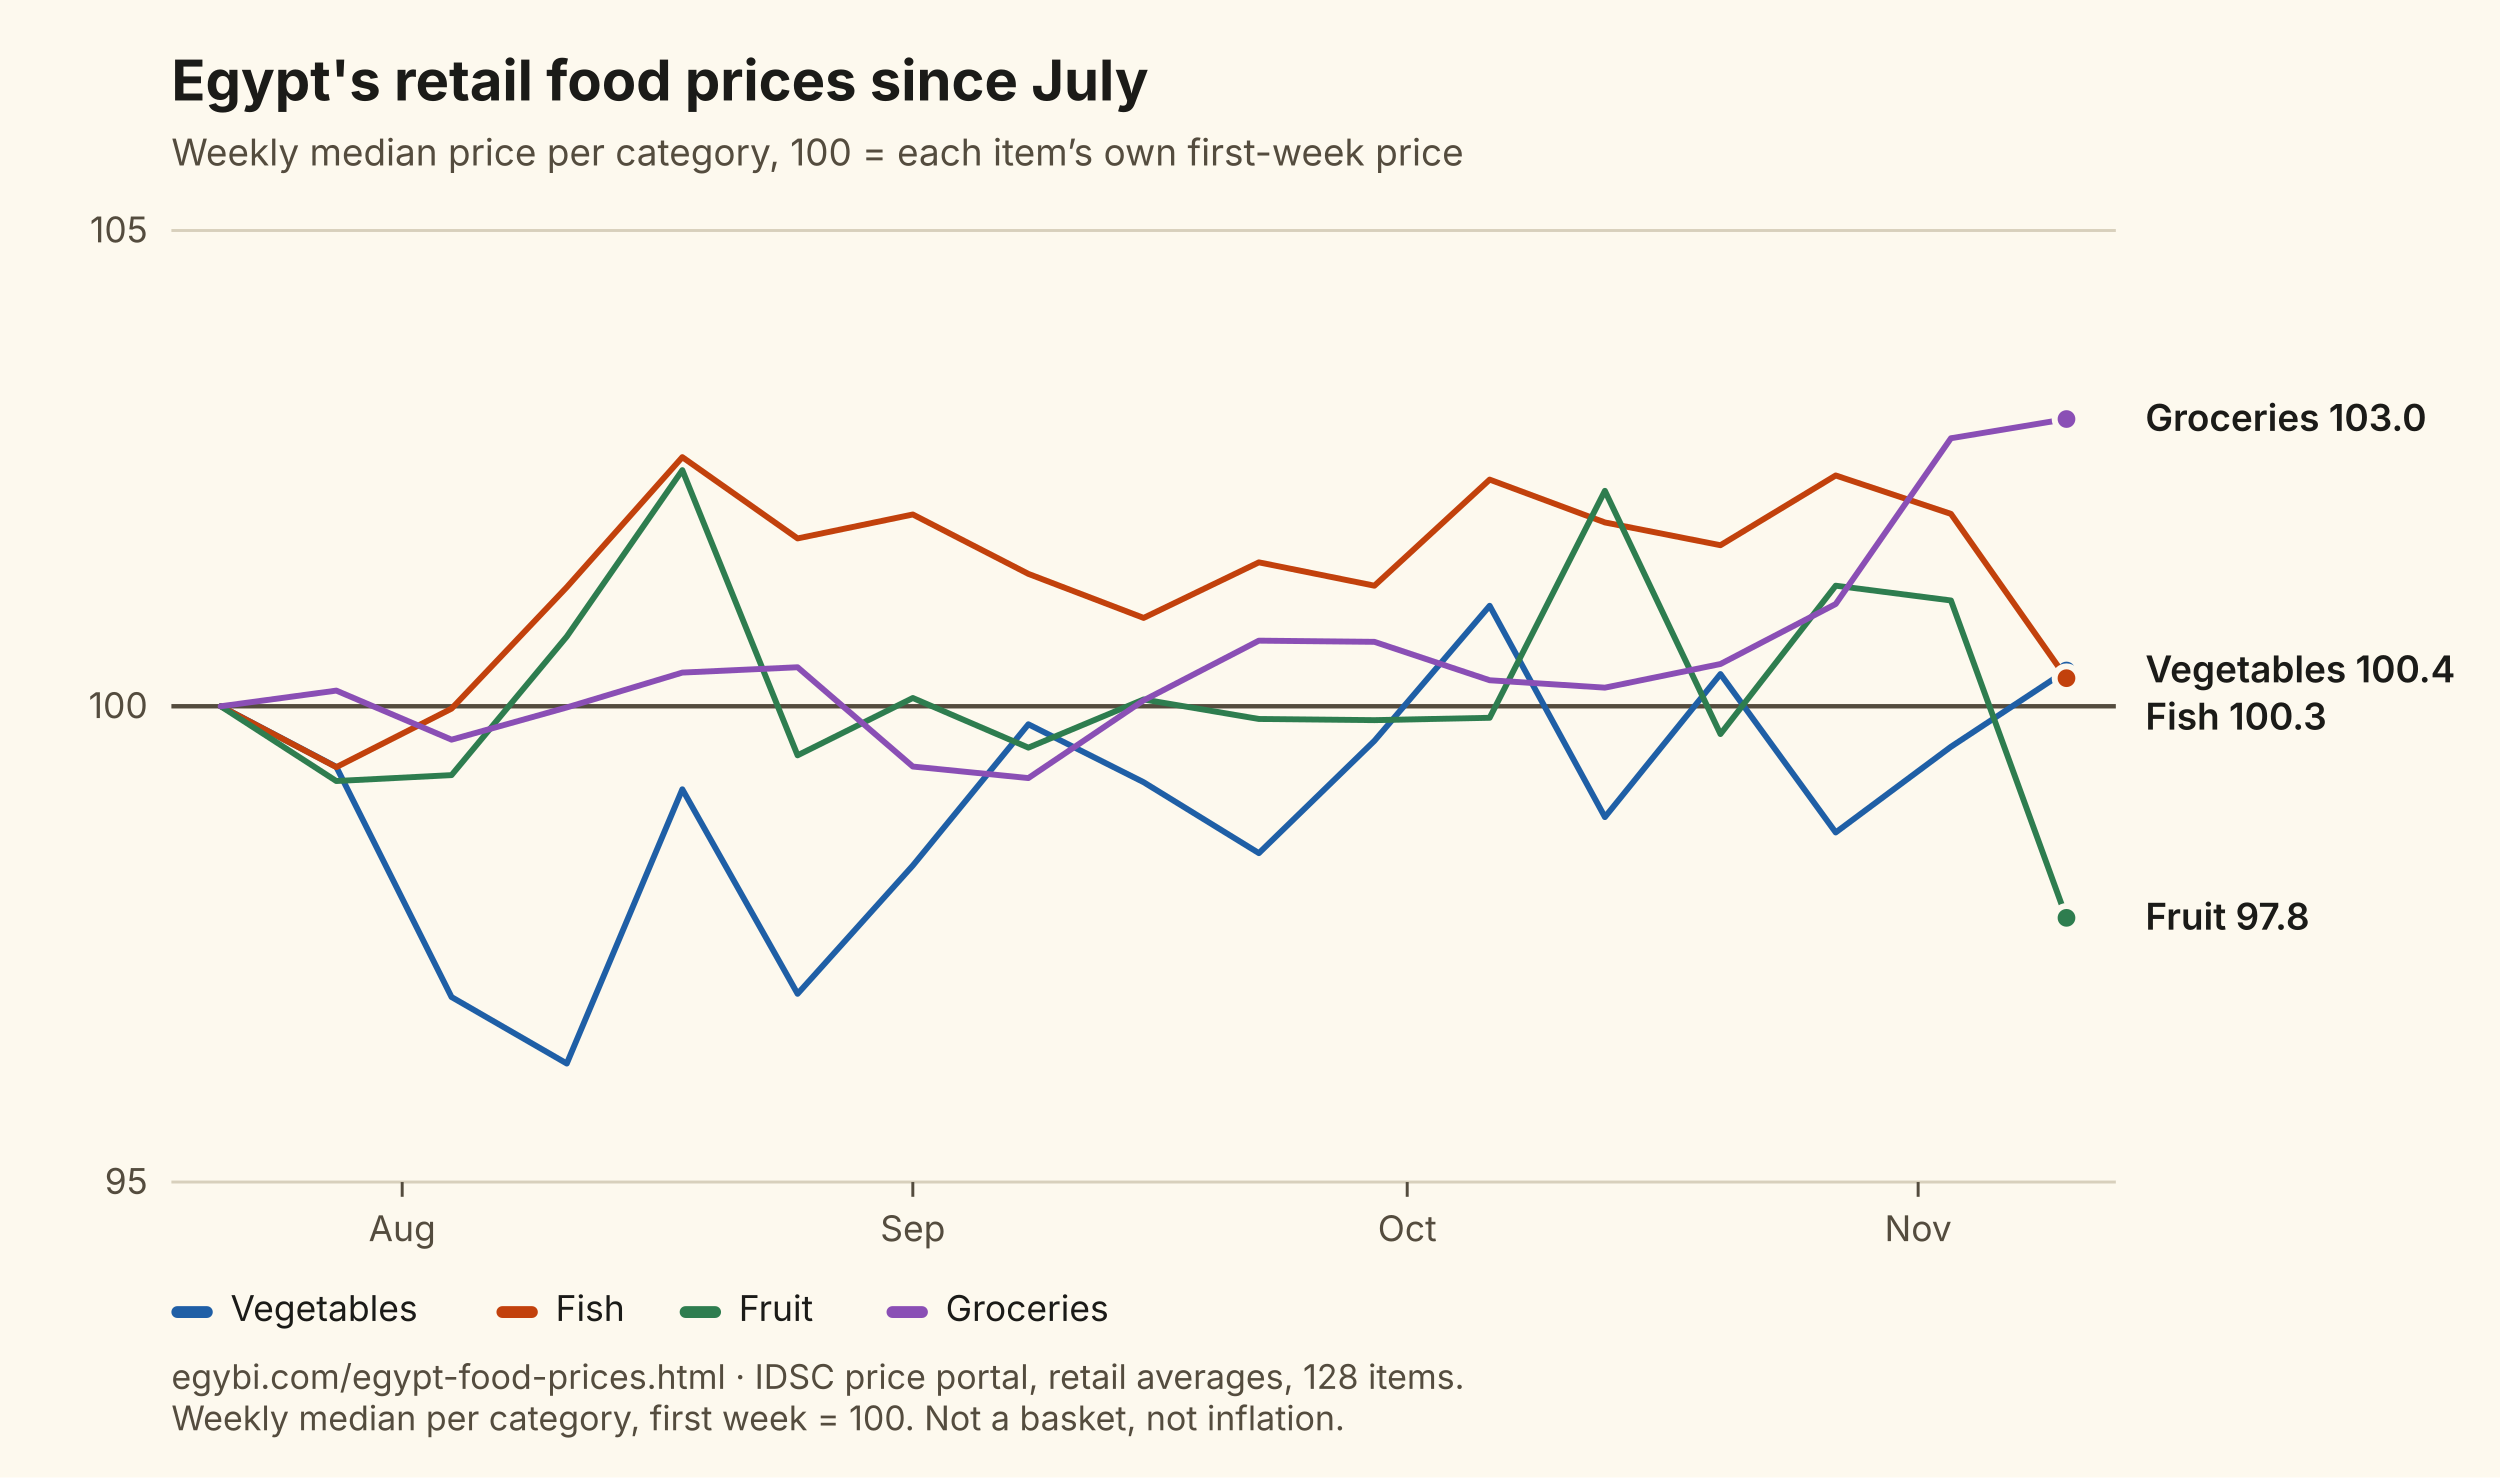
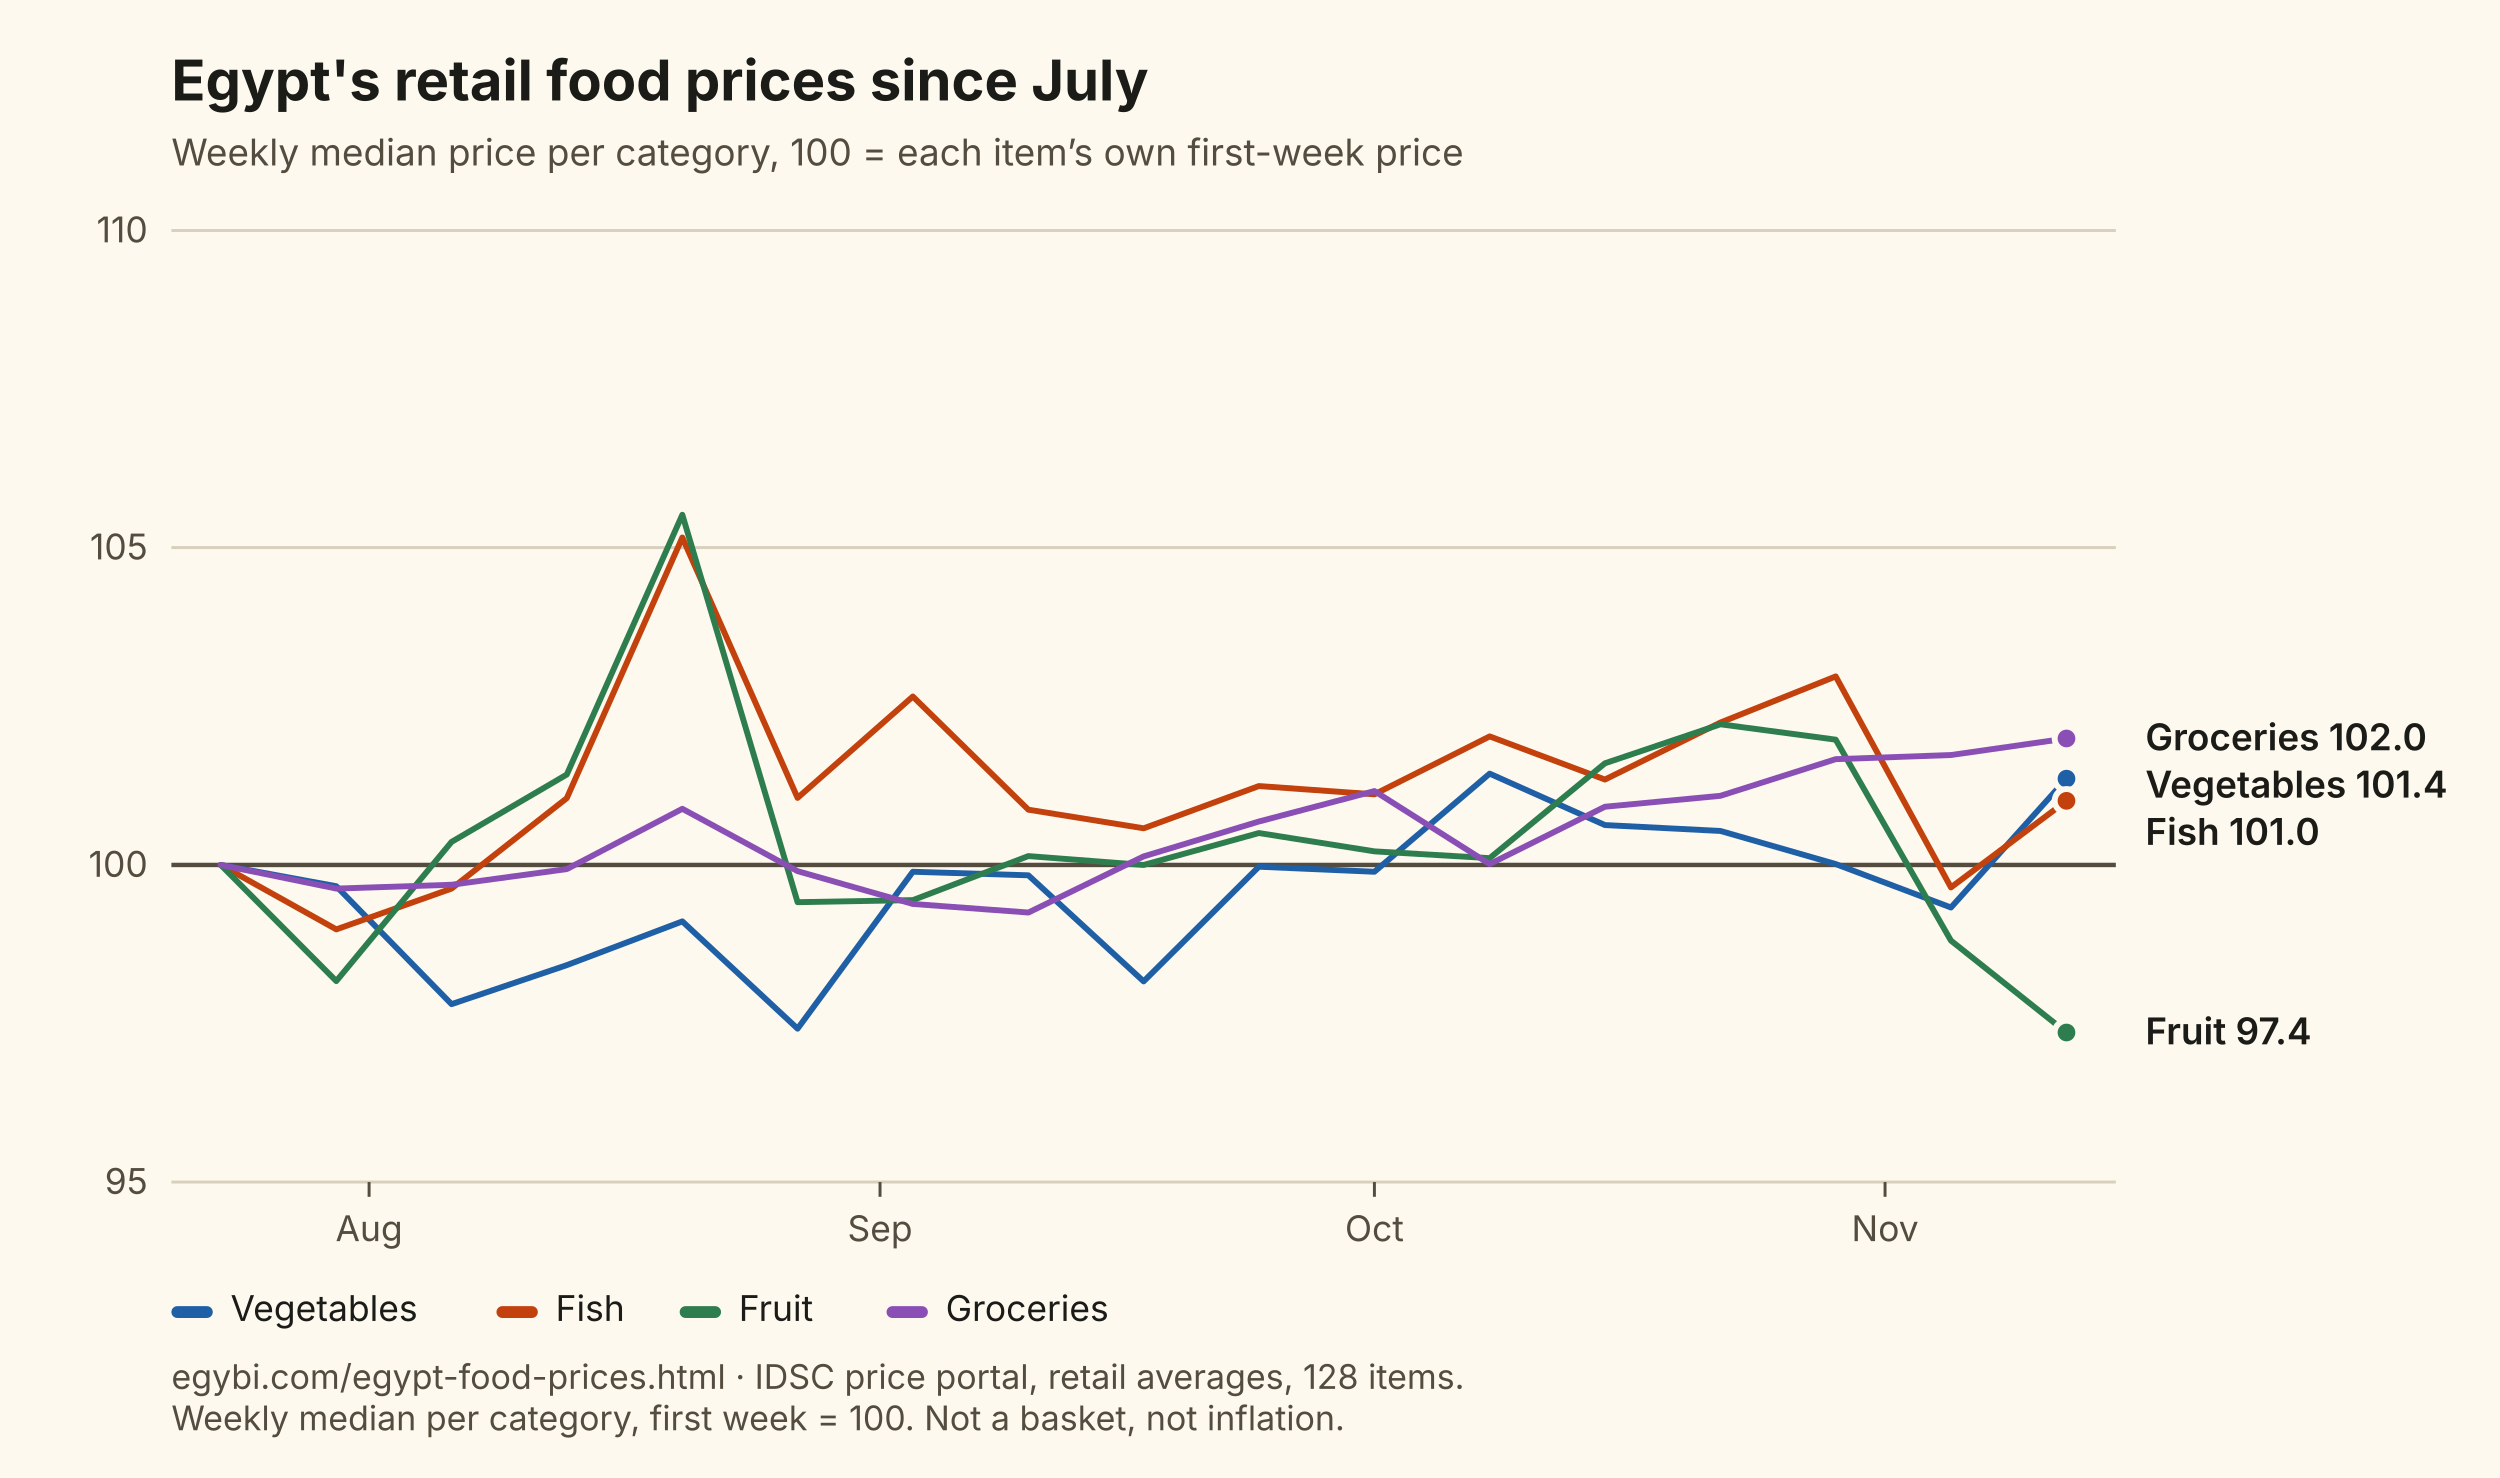
<svg xmlns="http://www.w3.org/2000/svg" viewBox="0 0 846 500" width="846" height="500" role="img" aria-labelledby="t d" font-family="Inter, Segoe UI, Arial, sans-serif">
  <rect width="846" height="500" fill="#FDF9EE" />
  <text x="58" y="34" font-size="19" font-weight="700" fill="#1B1B18">Egypt's retail food prices since July</text>
  <text x="58" y="56" font-size="12.5" fill="#544C3E">Weekly median price per category, 100 = each item’s own first-week price</text>
  <line x1="58" y1="400.0" x2="716" y2="400.0" stroke="#D8D0BC" stroke-width="1" />
  <text x="50" y="404.0" font-size="12" text-anchor="end" fill="#544C3E">95</text>
-   <line x1="58" y1="239.0" x2="716" y2="239.0" stroke="#544C3E" stroke-width="1.5" />
-   <text x="50" y="243.0" font-size="12" text-anchor="end" fill="#544C3E">100</text>
+   <line x1="58" y1="292.7" x2="716" y2="292.7" stroke="#544C3E" stroke-width="1.5" />
+   <text x="50" y="296.7" font-size="12" text-anchor="end" fill="#544C3E">100</text>
+   <line x1="58" y1="185.3" x2="716" y2="185.3" stroke="#D8D0BC" stroke-width="1" />
+   <text x="50" y="189.3" font-size="12" text-anchor="end" fill="#544C3E">105</text>
  <line x1="58" y1="78.0" x2="716" y2="78.0" stroke="#D8D0BC" stroke-width="1" />
-   <text x="50" y="82.0" font-size="12" text-anchor="end" fill="#544C3E">105</text>
-   <line x1="136.1" y1="400" x2="136.1" y2="405" stroke="#544C3E" />
-   <text x="136.1" y="420" font-size="12" text-anchor="middle" fill="#544C3E">Aug</text>
-   <line x1="308.9" y1="400" x2="308.9" y2="405" stroke="#544C3E" />
-   <text x="308.9" y="420" font-size="12" text-anchor="middle" fill="#544C3E">Sep</text>
-   <line x1="476.2" y1="400" x2="476.2" y2="405" stroke="#544C3E" />
-   <text x="476.2" y="420" font-size="12" text-anchor="middle" fill="#544C3E">Oct</text>
-   <line x1="649.1" y1="400" x2="649.1" y2="405" stroke="#544C3E" />
-   <text x="649.1" y="420" font-size="12" text-anchor="middle" fill="#544C3E">Nov</text>
-   <path d="M74.7,239.0 L113.8,259.5 L152.8,337.4 L191.8,359.9 L230.9,267.1 L269.9,336.3 L308.9,292.9 L348.0,245.1 L387.0,264.7 L426.0,288.7 L465.1,250.7 L504.1,205.0 L543.1,276.5 L582.2,228.1 L621.2,281.7 L660.2,252.7 L699.3,226.9" fill="none" stroke="#1F5FA6" stroke-width="2" stroke-linejoin="round" stroke-linecap="round" />
-   <circle cx="699.3" cy="226.9" r="4" fill="#1F5FA6" stroke="#FDF9EE" stroke-width="2" />
-   <path d="M74.7,239.0 L113.8,259.6 L152.8,239.8 L191.8,198.7 L230.9,154.7 L269.9,182.2 L308.9,174.1 L348.0,194.2 L387.0,209.1 L426.0,190.3 L465.1,198.2 L504.1,162.3 L543.1,176.8 L582.2,184.5 L621.2,160.9 L660.2,173.9 L699.3,229.5" fill="none" stroke="#C2410C" stroke-width="2" stroke-linejoin="round" stroke-linecap="round" />
-   <circle cx="699.3" cy="229.5" r="4" fill="#C2410C" stroke="#FDF9EE" stroke-width="2" />
-   <path d="M74.7,239.0 L113.8,264.3 L152.8,262.3 L191.8,215.4 L230.9,159.1 L269.9,255.6 L308.9,236.2 L348.0,253.0 L387.0,236.7 L426.0,243.3 L465.1,243.7 L504.1,242.9 L543.1,166.1 L582.2,248.4 L621.2,198.2 L660.2,203.2 L699.3,310.6" fill="none" stroke="#2E7D4F" stroke-width="2" stroke-linejoin="round" stroke-linecap="round" />
-   <circle cx="699.3" cy="310.6" r="4" fill="#2E7D4F" stroke="#FDF9EE" stroke-width="2" />
-   <path d="M74.7,239.0 L113.8,233.7 L152.8,250.3 L191.8,239.4 L230.9,227.6 L269.9,225.8 L308.9,259.4 L348.0,263.3 L387.0,237.0 L426.0,216.8 L465.1,217.2 L504.1,230.2 L543.1,232.7 L582.2,224.7 L621.2,204.4 L660.2,148.3 L699.3,141.8" fill="none" stroke="#8A4FB5" stroke-width="2" stroke-linejoin="round" stroke-linecap="round" />
-   <circle cx="699.3" cy="141.8" r="4" fill="#8A4FB5" stroke="#FDF9EE" stroke-width="2" />
-   <text x="726" y="145.8" font-size="12.5" font-weight="600" fill="#1B1B18">Groceries 103.0</text>
-   <text x="726" y="230.9" font-size="12.5" font-weight="600" fill="#1B1B18">Vegetables 100.4</text>
-   <text x="726" y="246.9" font-size="12.5" font-weight="600" fill="#1B1B18">Fish 100.3</text>
-   <text x="726" y="314.6" font-size="12.5" font-weight="600" fill="#1B1B18">Fruit 97.8</text>
+   <text x="50" y="82.0" font-size="12" text-anchor="end" fill="#544C3E">110</text>
+   <line x1="124.9" y1="400" x2="124.9" y2="405" stroke="#544C3E" />
+   <text x="124.9" y="420" font-size="12" text-anchor="middle" fill="#544C3E">Aug</text>
+   <line x1="297.8" y1="400" x2="297.8" y2="405" stroke="#544C3E" />
+   <text x="297.8" y="420" font-size="12" text-anchor="middle" fill="#544C3E">Sep</text>
+   <line x1="465.1" y1="400" x2="465.1" y2="405" stroke="#544C3E" />
+   <text x="465.1" y="420" font-size="12" text-anchor="middle" fill="#544C3E">Oct</text>
+   <line x1="637.9" y1="400" x2="637.9" y2="405" stroke="#544C3E" />
+   <text x="637.9" y="420" font-size="12" text-anchor="middle" fill="#544C3E">Nov</text>
+   <path d="M74.7,292.7 L113.8,299.9 L152.8,339.8 L191.8,326.6 L230.9,311.8 L269.9,348.1 L308.9,295.0 L348.0,296.2 L387.0,332.1 L426.0,293.3 L465.1,295.0 L504.1,261.8 L543.1,279.2 L582.2,281.2 L621.2,292.4 L660.2,307.1 L699.3,263.5" fill="none" stroke="#1F5FA6" stroke-width="2" stroke-linejoin="round" stroke-linecap="round" />
+   <circle cx="699.3" cy="263.5" r="4" fill="#1F5FA6" stroke="#FDF9EE" stroke-width="2" />
+   <path d="M74.7,292.7 L113.8,314.5 L152.8,300.7 L191.8,270.1 L230.9,181.9 L269.9,270.0 L308.9,235.7 L348.0,274.0 L387.0,280.3 L426.0,266.0 L465.1,268.8 L504.1,249.2 L543.1,263.8 L582.2,244.5 L621.2,228.9 L660.2,300.3 L699.3,271.0" fill="none" stroke="#C2410C" stroke-width="2" stroke-linejoin="round" stroke-linecap="round" />
+   <circle cx="699.3" cy="271.0" r="4" fill="#C2410C" stroke="#FDF9EE" stroke-width="2" />
+   <path d="M74.7,292.7 L113.8,332.0 L152.8,284.9 L191.8,262.1 L230.9,174.2 L269.9,305.3 L308.9,304.6 L348.0,289.7 L387.0,292.7 L426.0,281.9 L465.1,288.1 L504.1,290.4 L543.1,258.3 L582.2,245.1 L621.2,250.3 L660.2,318.3 L699.3,349.4" fill="none" stroke="#2E7D4F" stroke-width="2" stroke-linejoin="round" stroke-linecap="round" />
+   <circle cx="699.3" cy="349.4" r="4" fill="#2E7D4F" stroke="#FDF9EE" stroke-width="2" />
+   <path d="M74.7,292.7 L113.8,300.7 L152.8,299.4 L191.8,294.1 L230.9,273.7 L269.9,294.8 L308.9,305.9 L348.0,308.8 L387.0,289.8 L426.0,278.0 L465.1,267.7 L504.1,292.4 L543.1,273.0 L582.2,269.3 L621.2,256.9 L660.2,255.5 L699.3,249.9" fill="none" stroke="#8A4FB5" stroke-width="2" stroke-linejoin="round" stroke-linecap="round" />
+   <circle cx="699.3" cy="249.9" r="4" fill="#8A4FB5" stroke="#FDF9EE" stroke-width="2" />
+   <text x="726" y="253.9" font-size="12.5" font-weight="600" fill="#1B1B18">Groceries 102.0</text>
+   <text x="726" y="269.9" font-size="12.5" font-weight="600" fill="#1B1B18">Vegetables 101.4</text>
+   <text x="726" y="285.9" font-size="12.5" font-weight="600" fill="#1B1B18">Fish 101.0</text>
+   <text x="726" y="353.4" font-size="12.5" font-weight="600" fill="#1B1B18">Fruit 97.4</text>
  <rect x="58" y="442" width="14" height="4" rx="2" fill="#1F5FA6" />
  <text x="78" y="447" font-size="12" fill="#1B1B18">Vegetables</text>
  <rect x="168" y="442" width="14" height="4" rx="2" fill="#C2410C" />
  <text x="188" y="447" font-size="12" fill="#1B1B18">Fish</text>
  <rect x="230" y="442" width="14" height="4" rx="2" fill="#2E7D4F" />
  <text x="250" y="447" font-size="12" fill="#1B1B18">Fruit</text>
  <rect x="300" y="442" width="14" height="4" rx="2" fill="#8A4FB5" />
  <text x="320" y="447" font-size="12" fill="#1B1B18">Groceries</text>
  <text x="58" y="470" font-size="11.5" fill="#544C3E">egybi.com/egypt-food-prices.html · IDSC price portal, retail averages, 128 items.</text>
  <text x="58" y="484" font-size="11.5" fill="#544C3E">Weekly median per category, first week = 100. Not a basket, not inflation.</text>
</svg>
